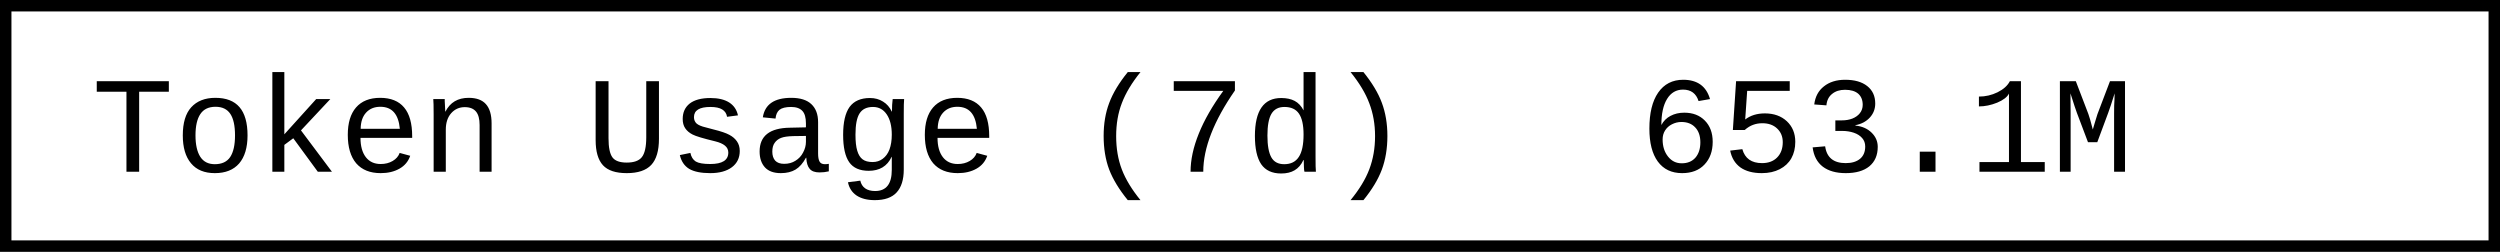
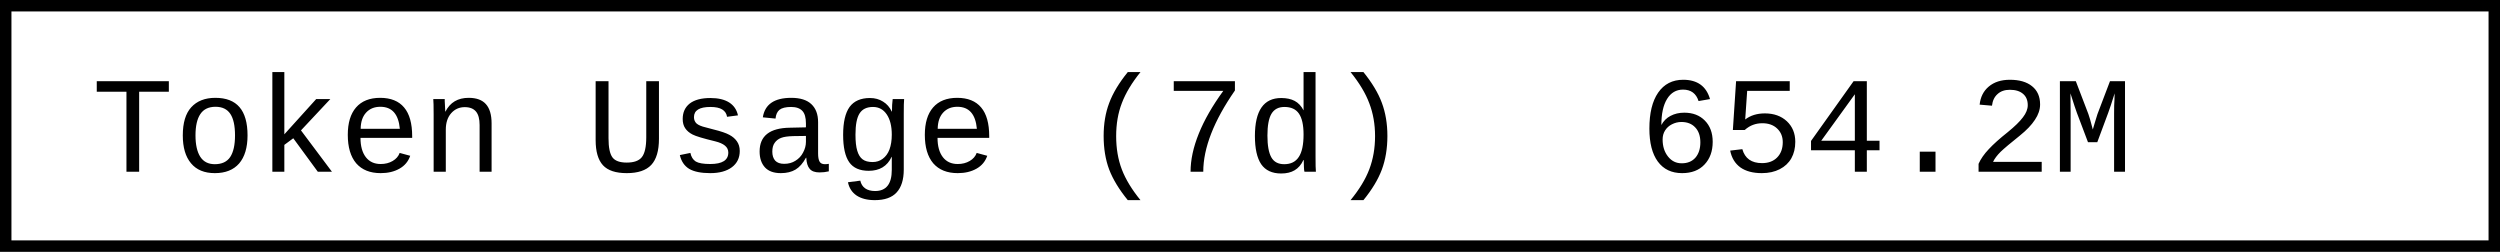
- <svg xmlns="http://www.w3.org/2000/svg" width="218.4" height="22" role="img" aria-label="Token Usage (7d): 653.1M">
+ <svg xmlns="http://www.w3.org/2000/svg" width="218.4" height="22" role="img" aria-label="Token Usage (7d): 654.2M">
  <rect x="0.5" y="0.5" width="217.4" height="21" fill="#fff" stroke="#000" stroke-width="1" />
  <g font-family="'Consolas','Monaco','Courier New',monospace" font-size="12" fill="#000">
    <text x="8" y="15">Token Usage (7d)</text>
-     <text x="143.2" y="15">653.1M</text>
+     <text x="143.2" y="15">654.2M</text>
  </g>
</svg>
